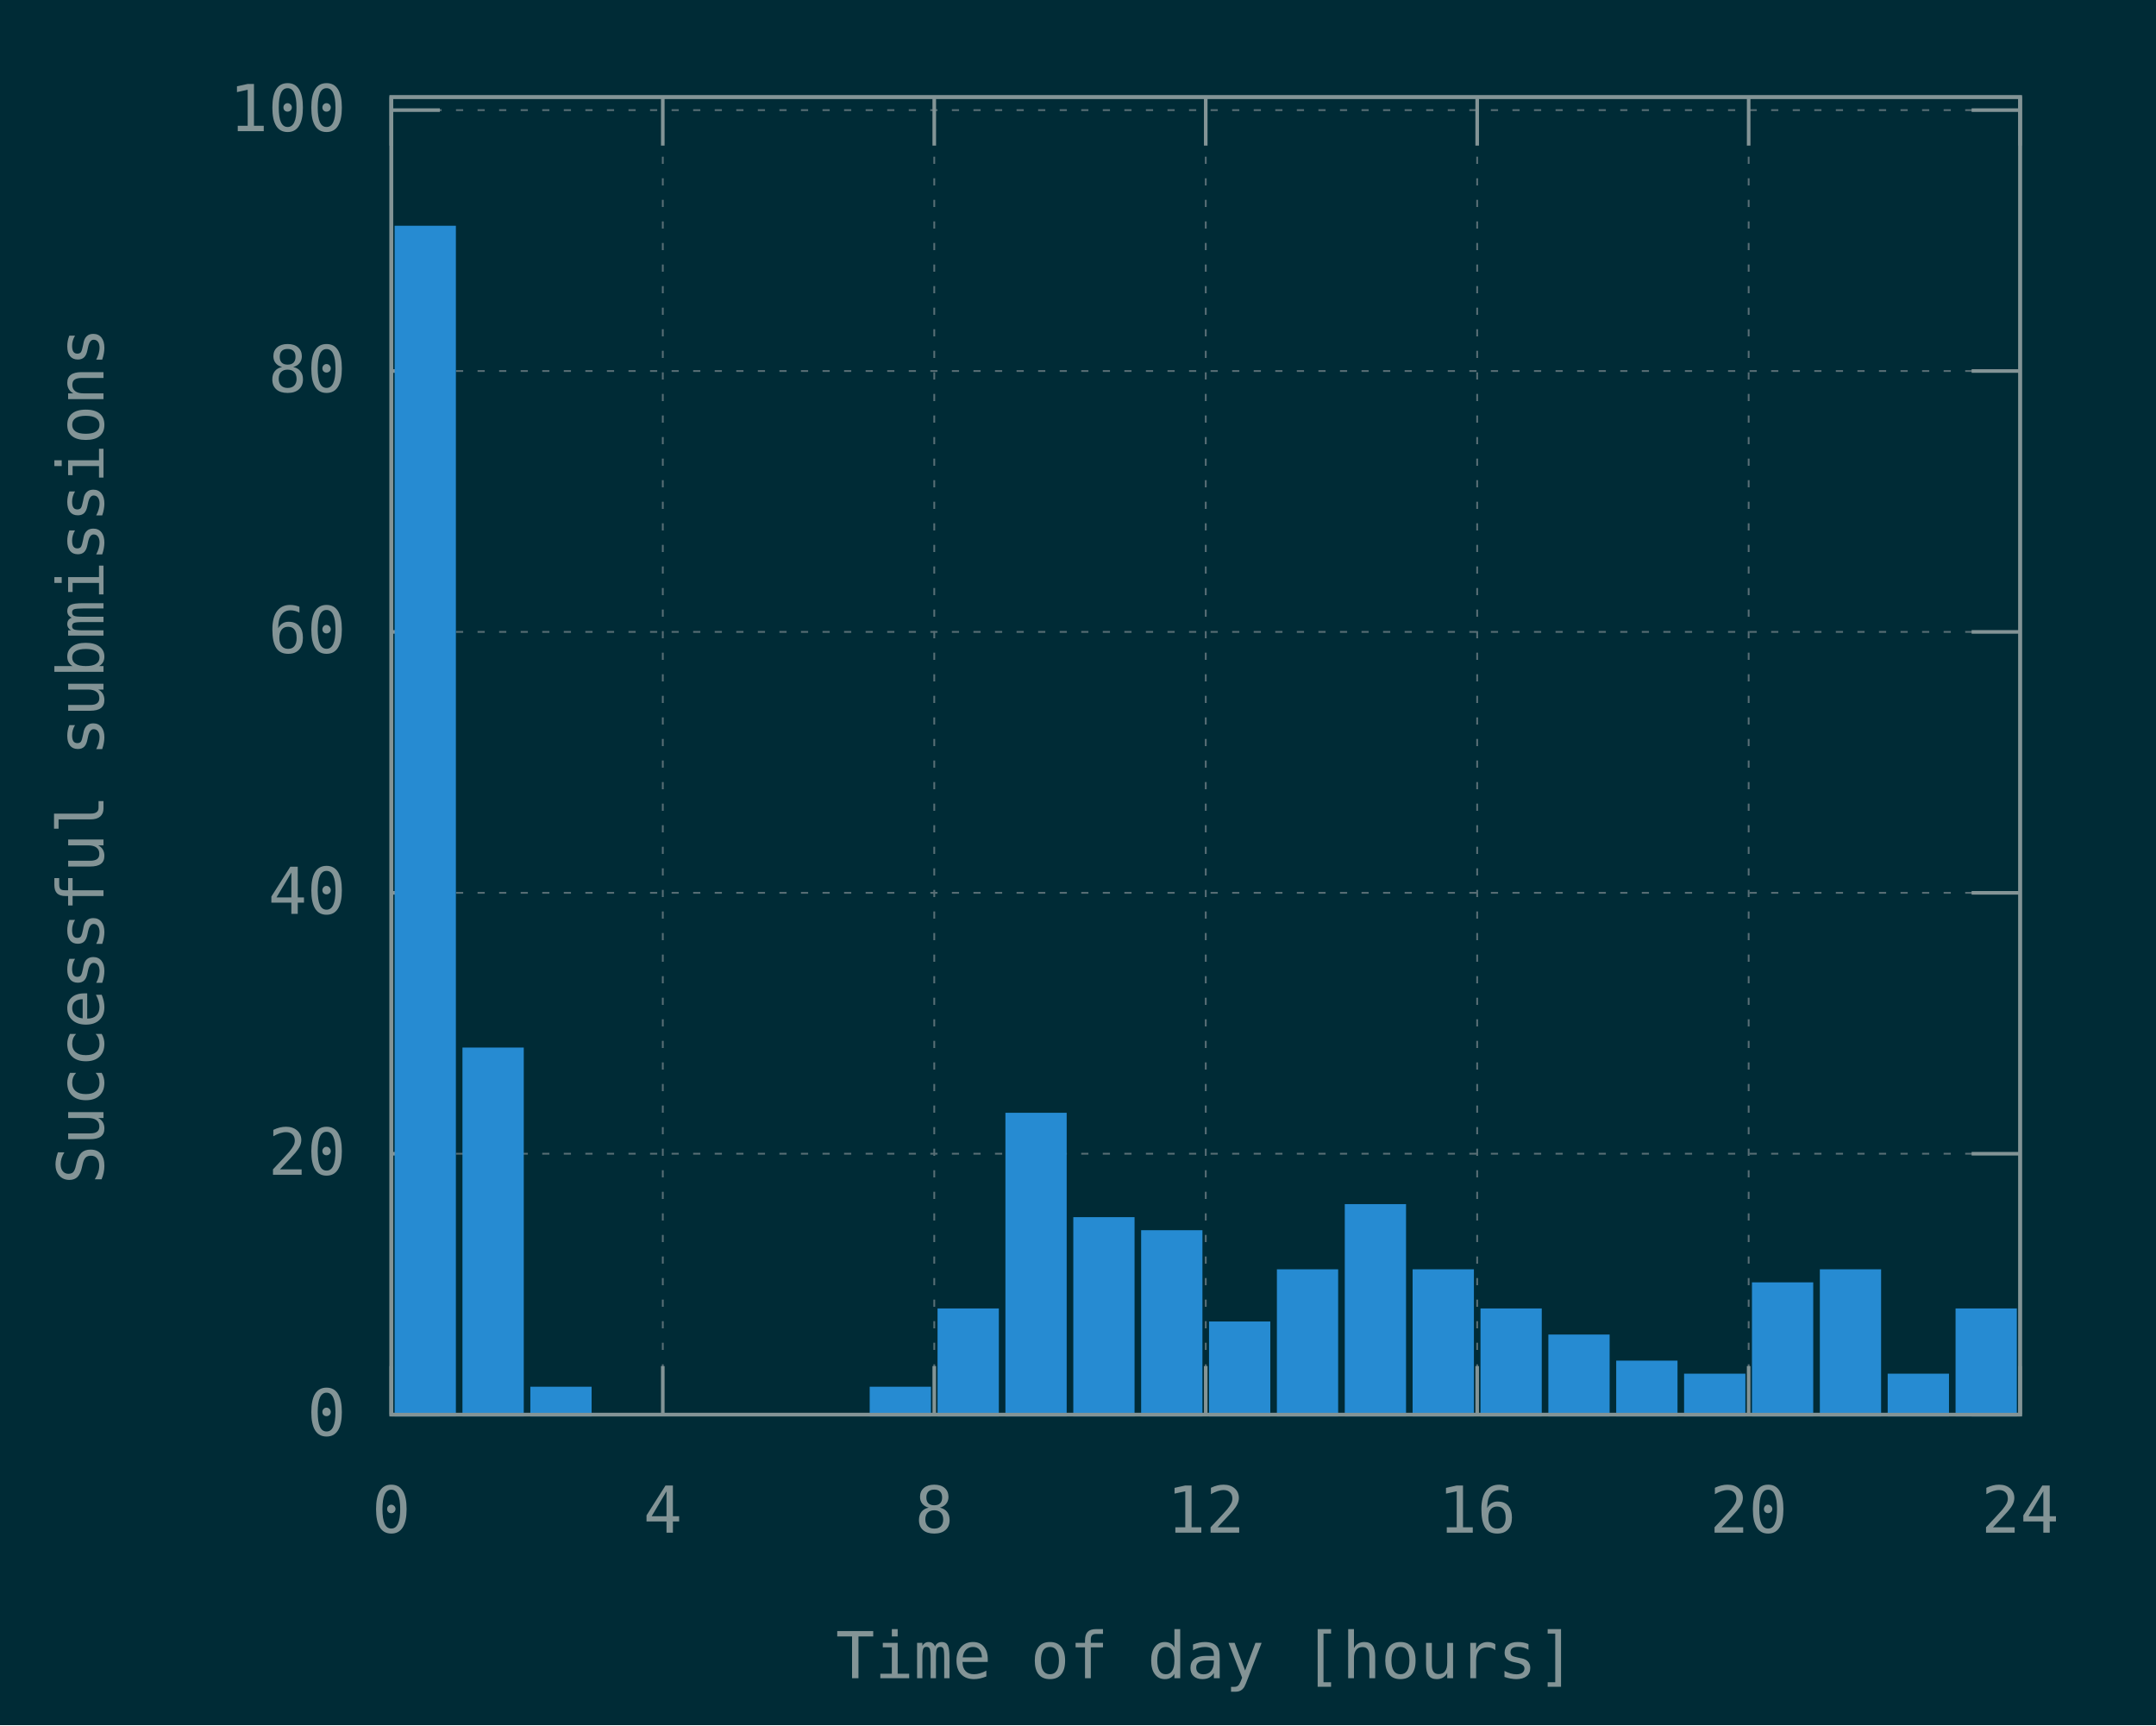
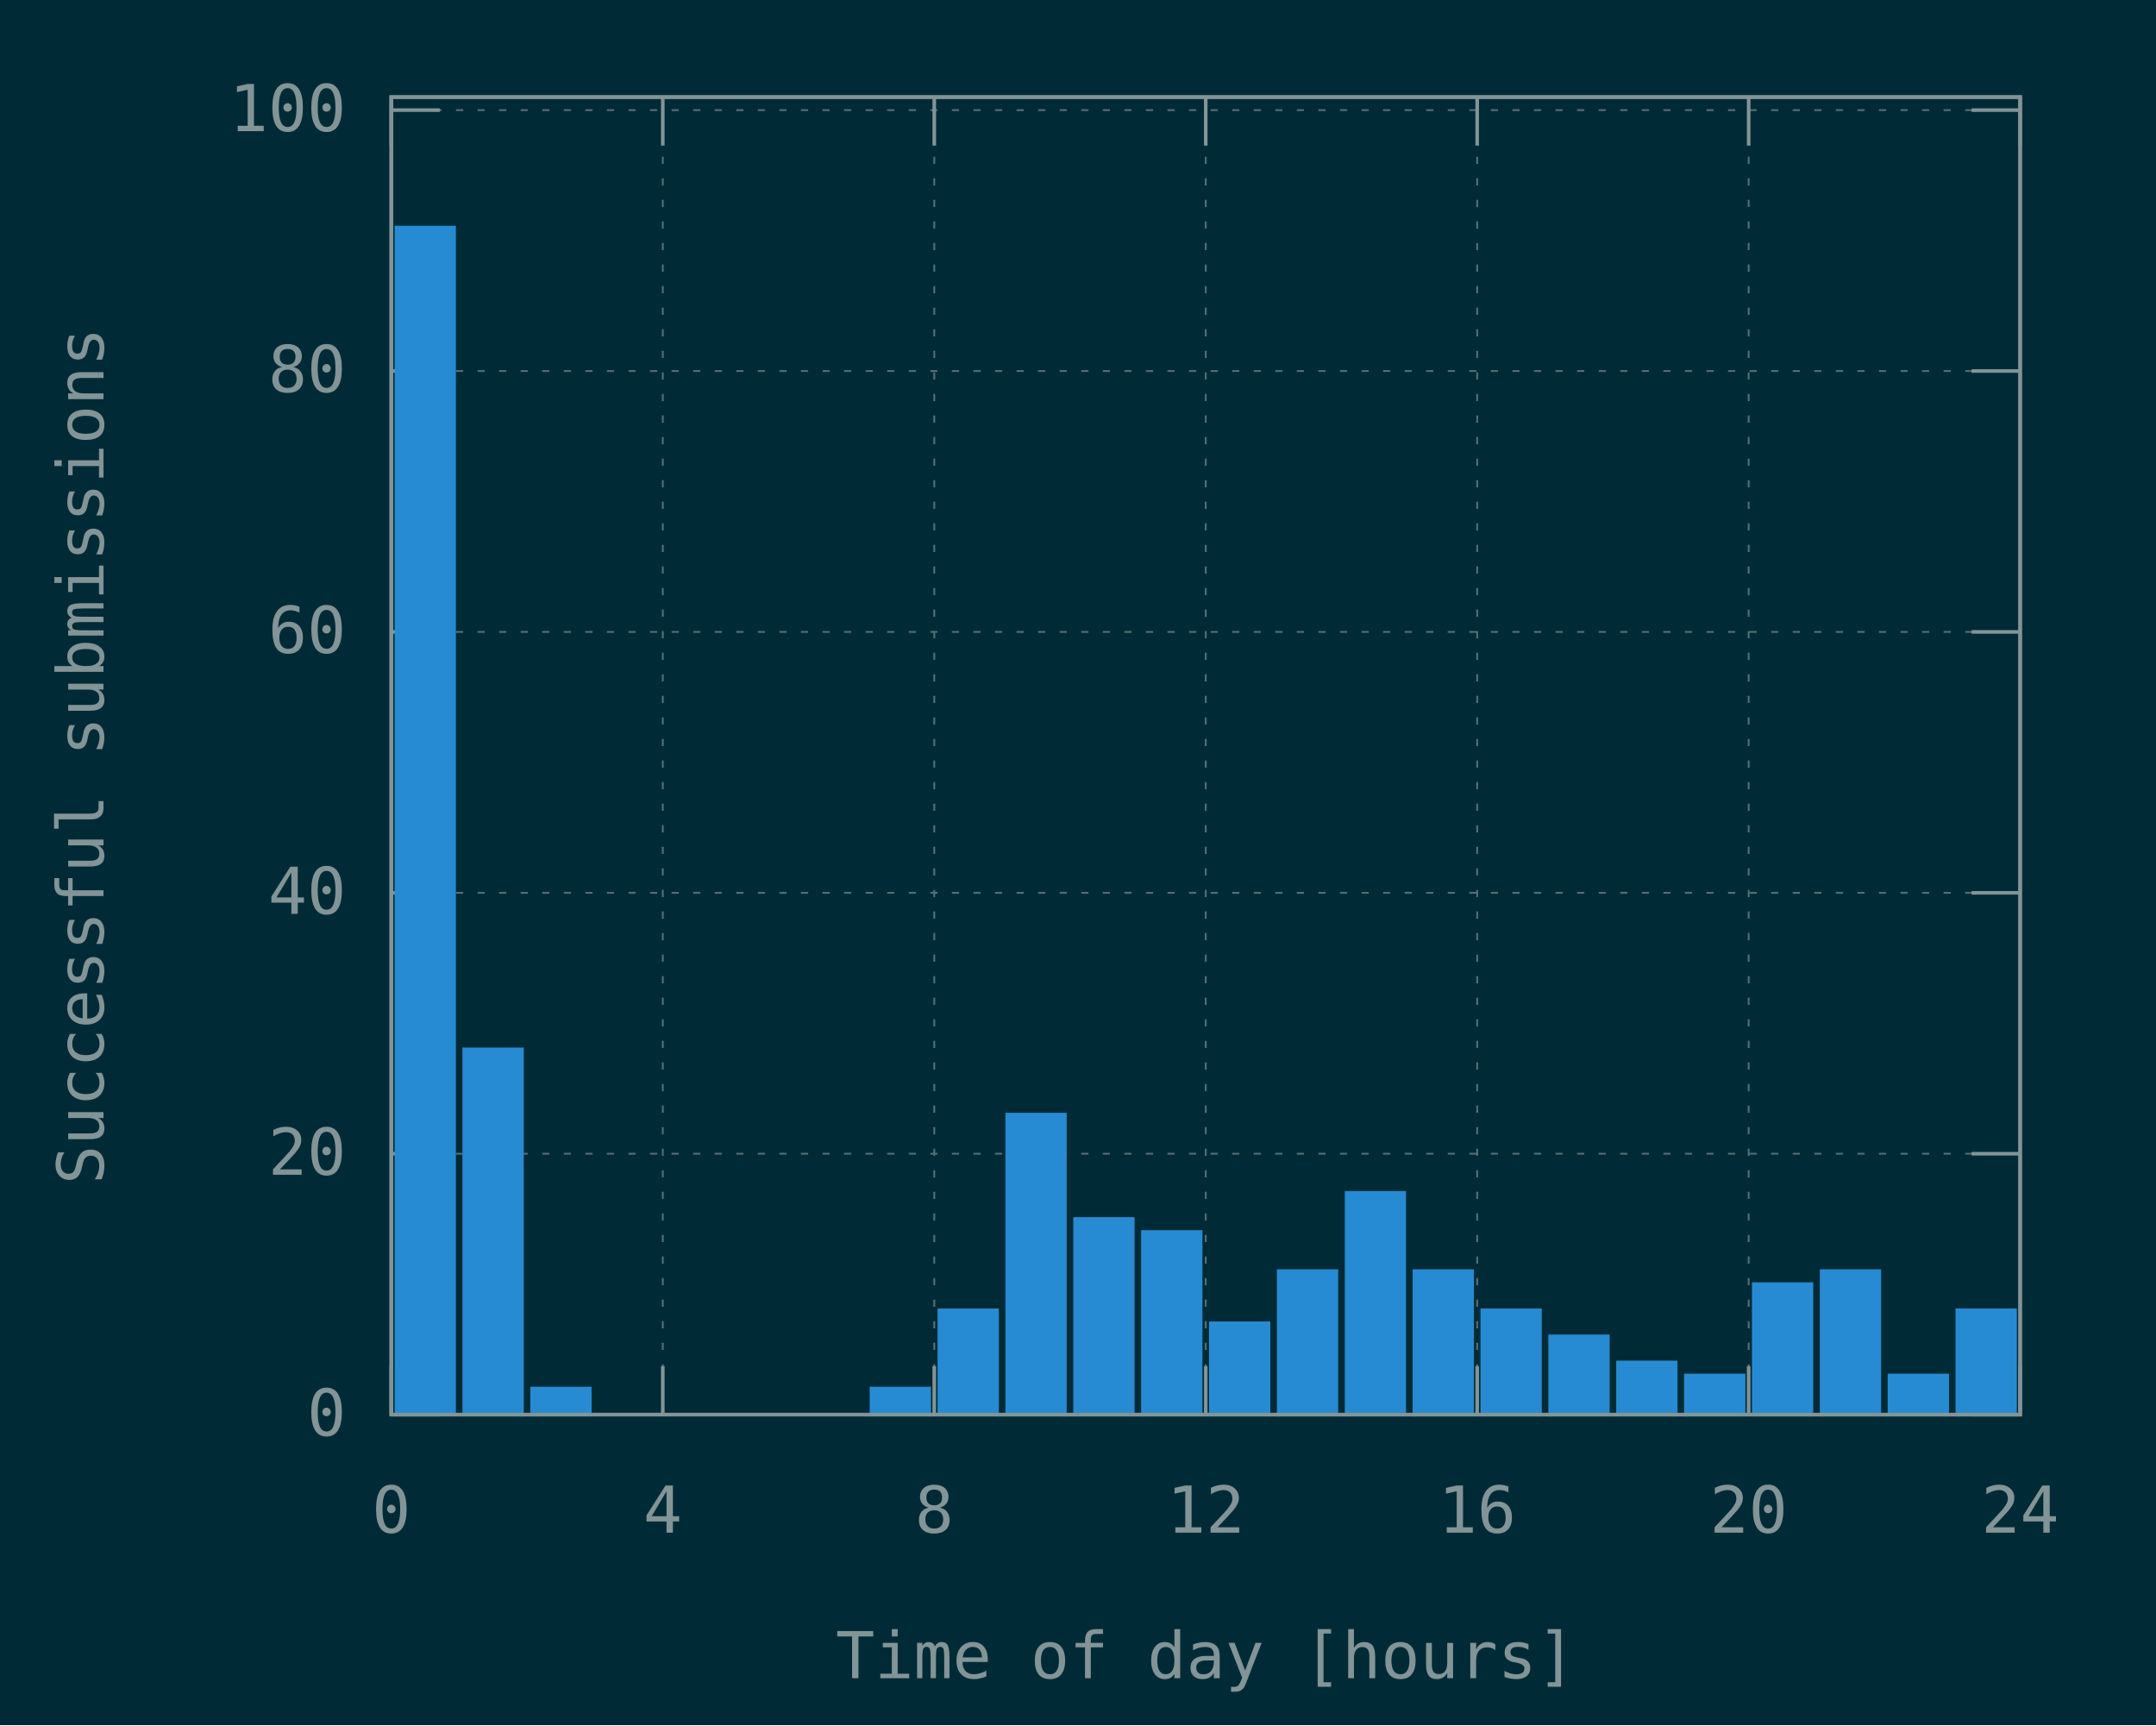
<svg xmlns="http://www.w3.org/2000/svg" xmlns:xlink="http://www.w3.org/1999/xlink" width="600" height="480" viewBox="0 0 600 480">
  <g id="gnuplot_canvas">
    <rect x="0" y="0" width="600" height="480" fill="#002b36" />
    <defs>
      <circle id="gpDot" r="0.5" stroke-width="0.5" stroke="currentColor" />
      <path id="gpPt0" stroke-width="0.148" stroke="currentColor" d="M-1,0 h2 M0,-1 v2" />
      <path id="gpPt1" stroke-width="0.148" stroke="currentColor" d="M-1,-1 L1,1 M1,-1 L-1,1" />
      <path id="gpPt2" stroke-width="0.148" stroke="currentColor" d="M-1,0 L1,0 M0,-1 L0,1 M-1,-1 L1,1 M-1,1 L1,-1" />
      <rect id="gpPt3" stroke-width="0.148" stroke="currentColor" x="-1" y="-1" width="2" height="2" />
      <rect id="gpPt4" stroke-width="0.148" stroke="currentColor" fill="currentColor" x="-1" y="-1" width="2" height="2" />
      <circle id="gpPt5" stroke-width="0.148" stroke="currentColor" cx="0" cy="0" r="1" />
      <use xlink:href="#gpPt5" id="gpPt6" fill="currentColor" stroke="none" />
      <path id="gpPt7" stroke-width="0.148" stroke="currentColor" d="M0,-1.33 L-1.33,0.67 L1.33,0.67 z" />
      <use xlink:href="#gpPt7" id="gpPt8" fill="currentColor" stroke="none" />
      <use xlink:href="#gpPt7" id="gpPt9" stroke="currentColor" transform="rotate(180)" />
      <use xlink:href="#gpPt9" id="gpPt10" fill="currentColor" stroke="none" />
      <use xlink:href="#gpPt3" id="gpPt11" stroke="currentColor" transform="rotate(45)" />
      <use xlink:href="#gpPt11" id="gpPt12" fill="currentColor" stroke="none" />
      <path id="gpPt13" stroke-width="0.148" stroke="currentColor" d="M0,1.330 L1.265,0.411 L0.782,-1.067 L-0.782,-1.076 L-1.265,0.411 z" />
      <use xlink:href="#gpPt13" id="gpPt14" fill="currentColor" stroke="none" />
      <filter id="textbox" filterUnits="objectBoundingBox" x="0" y="0" height="1" width="1">
        <feFlood flood-color="#002B36" flood-opacity="1" result="bgnd" />
        <feComposite in="SourceGraphic" in2="bgnd" operator="atop" />
      </filter>
      <filter id="greybox" filterUnits="objectBoundingBox" x="0" y="0" height="1" width="1">
        <feFlood flood-color="lightgrey" flood-opacity="1" result="grey" />
        <feComposite in="SourceGraphic" in2="grey" operator="atop" />
      </filter>
    </defs>
    <g fill="none" color="#002B36" stroke="currentColor" stroke-width="1.00" stroke-linecap="butt" stroke-linejoin="miter">
</g>
    <g fill="none" color="black" stroke="currentColor" stroke-width="1.00" stroke-linecap="butt" stroke-linejoin="miter">
</g>
    <g fill="none" color="black" stroke="rgb(131, 148, 150)" stroke-width="0.50" stroke-linecap="butt" stroke-linejoin="miter">
</g>
    <g fill="none" color="gray" stroke="currentColor" stroke-width="0.50" stroke-linecap="butt" stroke-linejoin="miter">
      <path stroke="rgb( 88, 110, 117)" stroke-dasharray="2,4" class="gridline" d="M108.90,393.60 L562.19,393.60  " />
    </g>
    <g fill="none" color="gray" stroke="rgb( 88, 110, 117)" stroke-width="1.00" stroke-linecap="butt" stroke-linejoin="miter">
</g>
    <g fill="none" color="black" stroke="currentColor" stroke-width="1.00" stroke-linecap="butt" stroke-linejoin="miter">
      <path stroke="rgb(131, 148, 150)" d="M108.90,393.60 L122.40,393.60 M562.19,393.60 L548.69,393.60  " />
      <g transform="translate(96.30,399.45)" stroke="none" fill="rgb(131,148,150)" font-family="Inconsolata" font-size="18.00" text-anchor="end">
        <text>
          <tspan font-family="Inconsolata"> 0</tspan>
        </text>
      </g>
    </g>
    <g fill="none" color="black" stroke="currentColor" stroke-width="1.00" stroke-linecap="butt" stroke-linejoin="miter">
</g>
    <g fill="none" color="black" stroke="rgb(131, 148, 150)" stroke-width="0.50" stroke-linecap="butt" stroke-linejoin="miter">
</g>
    <g fill="none" color="gray" stroke="currentColor" stroke-width="0.50" stroke-linecap="butt" stroke-linejoin="miter">
      <path stroke="rgb( 88, 110, 117)" stroke-dasharray="2,4" class="gridline" d="M108.90,321.01 L562.19,321.01  " />
    </g>
    <g fill="none" color="gray" stroke="rgb( 88, 110, 117)" stroke-width="1.00" stroke-linecap="butt" stroke-linejoin="miter">
</g>
    <g fill="none" color="black" stroke="currentColor" stroke-width="1.00" stroke-linecap="butt" stroke-linejoin="miter">
      <path stroke="rgb(131, 148, 150)" d="M108.90,321.01 L122.40,321.01 M562.19,321.01 L548.69,321.01  " />
      <g transform="translate(96.30,326.86)" stroke="none" fill="rgb(131,148,150)" font-family="Inconsolata" font-size="18.00" text-anchor="end">
        <text>
          <tspan font-family="Inconsolata"> 20</tspan>
        </text>
      </g>
    </g>
    <g fill="none" color="black" stroke="currentColor" stroke-width="1.00" stroke-linecap="butt" stroke-linejoin="miter">
</g>
    <g fill="none" color="black" stroke="rgb(131, 148, 150)" stroke-width="0.50" stroke-linecap="butt" stroke-linejoin="miter">
</g>
    <g fill="none" color="gray" stroke="currentColor" stroke-width="0.50" stroke-linecap="butt" stroke-linejoin="miter">
      <path stroke="rgb( 88, 110, 117)" stroke-dasharray="2,4" class="gridline" d="M108.90,248.42 L562.19,248.42  " />
    </g>
    <g fill="none" color="gray" stroke="rgb( 88, 110, 117)" stroke-width="1.00" stroke-linecap="butt" stroke-linejoin="miter">
</g>
    <g fill="none" color="black" stroke="currentColor" stroke-width="1.00" stroke-linecap="butt" stroke-linejoin="miter">
      <path stroke="rgb(131, 148, 150)" d="M108.90,248.42 L122.40,248.42 M562.19,248.42 L548.69,248.42  " />
      <g transform="translate(96.30,254.27)" stroke="none" fill="rgb(131,148,150)" font-family="Inconsolata" font-size="18.00" text-anchor="end">
        <text>
          <tspan font-family="Inconsolata"> 40</tspan>
        </text>
      </g>
    </g>
    <g fill="none" color="black" stroke="currentColor" stroke-width="1.00" stroke-linecap="butt" stroke-linejoin="miter">
</g>
    <g fill="none" color="black" stroke="rgb(131, 148, 150)" stroke-width="0.50" stroke-linecap="butt" stroke-linejoin="miter">
</g>
    <g fill="none" color="gray" stroke="currentColor" stroke-width="0.50" stroke-linecap="butt" stroke-linejoin="miter">
      <path stroke="rgb( 88, 110, 117)" stroke-dasharray="2,4" class="gridline" d="M108.90,175.82 L562.19,175.82  " />
    </g>
    <g fill="none" color="gray" stroke="rgb( 88, 110, 117)" stroke-width="1.00" stroke-linecap="butt" stroke-linejoin="miter">
</g>
    <g fill="none" color="black" stroke="currentColor" stroke-width="1.00" stroke-linecap="butt" stroke-linejoin="miter">
      <path stroke="rgb(131, 148, 150)" d="M108.90,175.82 L122.40,175.82 M562.19,175.82 L548.69,175.82  " />
      <g transform="translate(96.30,181.67)" stroke="none" fill="rgb(131,148,150)" font-family="Inconsolata" font-size="18.00" text-anchor="end">
        <text>
          <tspan font-family="Inconsolata"> 60</tspan>
        </text>
      </g>
    </g>
    <g fill="none" color="black" stroke="currentColor" stroke-width="1.00" stroke-linecap="butt" stroke-linejoin="miter">
</g>
    <g fill="none" color="black" stroke="rgb(131, 148, 150)" stroke-width="0.50" stroke-linecap="butt" stroke-linejoin="miter">
</g>
    <g fill="none" color="gray" stroke="currentColor" stroke-width="0.50" stroke-linecap="butt" stroke-linejoin="miter">
      <path stroke="rgb( 88, 110, 117)" stroke-dasharray="2,4" class="gridline" d="M108.90,103.23 L562.19,103.23  " />
    </g>
    <g fill="none" color="gray" stroke="rgb( 88, 110, 117)" stroke-width="1.00" stroke-linecap="butt" stroke-linejoin="miter">
</g>
    <g fill="none" color="black" stroke="currentColor" stroke-width="1.00" stroke-linecap="butt" stroke-linejoin="miter">
      <path stroke="rgb(131, 148, 150)" d="M108.90,103.23 L122.40,103.23 M562.19,103.23 L548.69,103.23  " />
      <g transform="translate(96.30,109.08)" stroke="none" fill="rgb(131,148,150)" font-family="Inconsolata" font-size="18.00" text-anchor="end">
        <text>
          <tspan font-family="Inconsolata"> 80</tspan>
        </text>
      </g>
    </g>
    <g fill="none" color="black" stroke="currentColor" stroke-width="1.00" stroke-linecap="butt" stroke-linejoin="miter">
</g>
    <g fill="none" color="black" stroke="rgb(131, 148, 150)" stroke-width="0.50" stroke-linecap="butt" stroke-linejoin="miter">
</g>
    <g fill="none" color="gray" stroke="currentColor" stroke-width="0.50" stroke-linecap="butt" stroke-linejoin="miter">
      <path stroke="rgb( 88, 110, 117)" stroke-dasharray="2,4" class="gridline" d="M108.90,30.64 L562.19,30.64  " />
    </g>
    <g fill="none" color="gray" stroke="rgb( 88, 110, 117)" stroke-width="1.00" stroke-linecap="butt" stroke-linejoin="miter">
</g>
    <g fill="none" color="black" stroke="currentColor" stroke-width="1.00" stroke-linecap="butt" stroke-linejoin="miter">
      <path stroke="rgb(131, 148, 150)" d="M108.90,30.64 L122.40,30.64 M562.19,30.64 L548.69,30.64  " />
      <g transform="translate(96.30,36.49)" stroke="none" fill="rgb(131,148,150)" font-family="Inconsolata" font-size="18.00" text-anchor="end">
        <text>
          <tspan font-family="Inconsolata"> 100</tspan>
        </text>
      </g>
    </g>
    <g fill="none" color="black" stroke="currentColor" stroke-width="1.00" stroke-linecap="butt" stroke-linejoin="miter">
</g>
    <g fill="none" color="black" stroke="rgb(131, 148, 150)" stroke-width="0.50" stroke-linecap="butt" stroke-linejoin="miter">
</g>
    <g fill="none" color="gray" stroke="currentColor" stroke-width="0.50" stroke-linecap="butt" stroke-linejoin="miter">
      <path stroke="rgb( 88, 110, 117)" stroke-dasharray="2,4" class="gridline" d="M108.90,393.60 L108.90,27.01  " />
    </g>
    <g fill="none" color="gray" stroke="rgb( 88, 110, 117)" stroke-width="1.00" stroke-linecap="butt" stroke-linejoin="miter">
</g>
    <g fill="none" color="black" stroke="currentColor" stroke-width="1.00" stroke-linecap="butt" stroke-linejoin="miter">
      <path stroke="rgb(131, 148, 150)" d="M108.90,393.60 L108.90,380.10 M108.90,27.01 L108.90,40.51  " />
      <g transform="translate(108.90,426.45)" stroke="none" fill="rgb(131,148,150)" font-family="Inconsolata" font-size="18.00" text-anchor="middle">
        <text>
          <tspan font-family="Inconsolata"> 0</tspan>
        </text>
      </g>
    </g>
    <g fill="none" color="black" stroke="currentColor" stroke-width="1.00" stroke-linecap="butt" stroke-linejoin="miter">
</g>
    <g fill="none" color="black" stroke="rgb(131, 148, 150)" stroke-width="0.50" stroke-linecap="butt" stroke-linejoin="miter">
</g>
    <g fill="none" color="gray" stroke="currentColor" stroke-width="0.50" stroke-linecap="butt" stroke-linejoin="miter">
      <path stroke="rgb( 88, 110, 117)" stroke-dasharray="2,4" class="gridline" d="M184.45,393.60 L184.45,27.01  " />
    </g>
    <g fill="none" color="gray" stroke="rgb( 88, 110, 117)" stroke-width="1.00" stroke-linecap="butt" stroke-linejoin="miter">
</g>
    <g fill="none" color="black" stroke="currentColor" stroke-width="1.00" stroke-linecap="butt" stroke-linejoin="miter">
      <path stroke="rgb(131, 148, 150)" d="M184.45,393.60 L184.45,380.10 M184.45,27.01 L184.45,40.51  " />
      <g transform="translate(184.45,426.45)" stroke="none" fill="rgb(131,148,150)" font-family="Inconsolata" font-size="18.00" text-anchor="middle">
        <text>
          <tspan font-family="Inconsolata"> 4</tspan>
        </text>
      </g>
    </g>
    <g fill="none" color="black" stroke="currentColor" stroke-width="1.00" stroke-linecap="butt" stroke-linejoin="miter">
</g>
    <g fill="none" color="black" stroke="rgb(131, 148, 150)" stroke-width="0.50" stroke-linecap="butt" stroke-linejoin="miter">
</g>
    <g fill="none" color="gray" stroke="currentColor" stroke-width="0.50" stroke-linecap="butt" stroke-linejoin="miter">
      <path stroke="rgb( 88, 110, 117)" stroke-dasharray="2,4" class="gridline" d="M260.00,393.60 L260.00,27.01  " />
    </g>
    <g fill="none" color="gray" stroke="rgb( 88, 110, 117)" stroke-width="1.00" stroke-linecap="butt" stroke-linejoin="miter">
</g>
    <g fill="none" color="black" stroke="currentColor" stroke-width="1.00" stroke-linecap="butt" stroke-linejoin="miter">
      <path stroke="rgb(131, 148, 150)" d="M260.00,393.60 L260.00,380.10 M260.00,27.01 L260.00,40.51  " />
      <g transform="translate(260.00,426.45)" stroke="none" fill="rgb(131,148,150)" font-family="Inconsolata" font-size="18.00" text-anchor="middle">
        <text>
          <tspan font-family="Inconsolata"> 8</tspan>
        </text>
      </g>
    </g>
    <g fill="none" color="black" stroke="currentColor" stroke-width="1.00" stroke-linecap="butt" stroke-linejoin="miter">
</g>
    <g fill="none" color="black" stroke="rgb(131, 148, 150)" stroke-width="0.50" stroke-linecap="butt" stroke-linejoin="miter">
</g>
    <g fill="none" color="gray" stroke="currentColor" stroke-width="0.50" stroke-linecap="butt" stroke-linejoin="miter">
      <path stroke="rgb( 88, 110, 117)" stroke-dasharray="2,4" class="gridline" d="M335.55,393.60 L335.55,27.01  " />
    </g>
    <g fill="none" color="gray" stroke="rgb( 88, 110, 117)" stroke-width="1.00" stroke-linecap="butt" stroke-linejoin="miter">
</g>
    <g fill="none" color="black" stroke="currentColor" stroke-width="1.00" stroke-linecap="butt" stroke-linejoin="miter">
      <path stroke="rgb(131, 148, 150)" d="M335.55,393.60 L335.55,380.10 M335.55,27.01 L335.55,40.51  " />
      <g transform="translate(335.55,426.45)" stroke="none" fill="rgb(131,148,150)" font-family="Inconsolata" font-size="18.00" text-anchor="middle">
        <text>
          <tspan font-family="Inconsolata"> 12</tspan>
        </text>
      </g>
    </g>
    <g fill="none" color="black" stroke="currentColor" stroke-width="1.00" stroke-linecap="butt" stroke-linejoin="miter">
</g>
    <g fill="none" color="black" stroke="rgb(131, 148, 150)" stroke-width="0.50" stroke-linecap="butt" stroke-linejoin="miter">
</g>
    <g fill="none" color="gray" stroke="currentColor" stroke-width="0.50" stroke-linecap="butt" stroke-linejoin="miter">
      <path stroke="rgb( 88, 110, 117)" stroke-dasharray="2,4" class="gridline" d="M411.09,393.60 L411.09,27.01  " />
    </g>
    <g fill="none" color="gray" stroke="rgb( 88, 110, 117)" stroke-width="1.00" stroke-linecap="butt" stroke-linejoin="miter">
</g>
    <g fill="none" color="black" stroke="currentColor" stroke-width="1.00" stroke-linecap="butt" stroke-linejoin="miter">
      <path stroke="rgb(131, 148, 150)" d="M411.09,393.60 L411.09,380.10 M411.09,27.01 L411.09,40.51  " />
      <g transform="translate(411.09,426.45)" stroke="none" fill="rgb(131,148,150)" font-family="Inconsolata" font-size="18.00" text-anchor="middle">
        <text>
          <tspan font-family="Inconsolata"> 16</tspan>
        </text>
      </g>
    </g>
    <g fill="none" color="black" stroke="currentColor" stroke-width="1.00" stroke-linecap="butt" stroke-linejoin="miter">
</g>
    <g fill="none" color="black" stroke="rgb(131, 148, 150)" stroke-width="0.50" stroke-linecap="butt" stroke-linejoin="miter">
</g>
    <g fill="none" color="gray" stroke="currentColor" stroke-width="0.50" stroke-linecap="butt" stroke-linejoin="miter">
      <path stroke="rgb( 88, 110, 117)" stroke-dasharray="2,4" class="gridline" d="M486.64,393.60 L486.64,40.51 L486.64,27.01  " />
    </g>
    <g fill="none" color="gray" stroke="rgb( 88, 110, 117)" stroke-width="1.00" stroke-linecap="butt" stroke-linejoin="miter">
</g>
    <g fill="none" color="black" stroke="currentColor" stroke-width="1.00" stroke-linecap="butt" stroke-linejoin="miter">
      <path stroke="rgb(131, 148, 150)" d="M486.64,393.60 L486.64,380.10 M486.64,27.01 L486.64,40.51  " />
      <g transform="translate(486.64,426.45)" stroke="none" fill="rgb(131,148,150)" font-family="Inconsolata" font-size="18.00" text-anchor="middle">
        <text>
          <tspan font-family="Inconsolata"> 20</tspan>
        </text>
      </g>
    </g>
    <g fill="none" color="black" stroke="currentColor" stroke-width="1.00" stroke-linecap="butt" stroke-linejoin="miter">
</g>
    <g fill="none" color="black" stroke="rgb(131, 148, 150)" stroke-width="0.50" stroke-linecap="butt" stroke-linejoin="miter">
</g>
    <g fill="none" color="gray" stroke="currentColor" stroke-width="0.50" stroke-linecap="butt" stroke-linejoin="miter">
      <path stroke="rgb( 88, 110, 117)" stroke-dasharray="2,4" class="gridline" d="M562.19,393.60 L562.19,27.01  " />
    </g>
    <g fill="none" color="gray" stroke="rgb( 88, 110, 117)" stroke-width="1.00" stroke-linecap="butt" stroke-linejoin="miter">
</g>
    <g fill="none" color="black" stroke="currentColor" stroke-width="1.00" stroke-linecap="butt" stroke-linejoin="miter">
      <path stroke="rgb(131, 148, 150)" d="M562.19,393.60 L562.19,380.10 M562.19,27.01 L562.19,40.51  " />
      <g transform="translate(562.19,426.45)" stroke="none" fill="rgb(131,148,150)" font-family="Inconsolata" font-size="18.00" text-anchor="middle">
        <text>
          <tspan font-family="Inconsolata"> 24</tspan>
        </text>
      </g>
    </g>
    <g fill="none" color="black" stroke="currentColor" stroke-width="1.00" stroke-linecap="butt" stroke-linejoin="miter">
</g>
    <g fill="none" color="black" stroke="currentColor" stroke-width="1.00" stroke-linecap="butt" stroke-linejoin="miter">
      <path stroke="rgb(131, 148, 150)" d="M108.90,27.01 L108.90,393.60 L562.19,393.60 L562.19,27.01 L108.90,27.01 Z  " />
    </g>
    <g fill="none" color="black" stroke="currentColor" stroke-width="1.00" stroke-linecap="butt" stroke-linejoin="miter">
      <g transform="translate(28.80,210.31) rotate(270)" stroke="none" fill="rgb(131,148,150)" font-family="Inconsolata" font-size="18.00" text-anchor="middle">
        <text>
          <tspan font-family="Inconsolata">Successful submissions</tspan>
        </text>
      </g>
    </g>
    <g fill="none" color="black" stroke="currentColor" stroke-width="1.00" stroke-linecap="butt" stroke-linejoin="miter">
      <g transform="translate(335.54,466.95)" stroke="none" fill="rgb(131,148,150)" font-family="Inconsolata" font-size="18.00" text-anchor="middle">
        <text>
          <tspan font-family="Inconsolata">Time of day [hours]</tspan>
        </text>
      </g>
    </g>
    <g fill="none" color="black" stroke="currentColor" stroke-width="1.00" stroke-linecap="butt" stroke-linejoin="miter">
</g>
    <g id="gnuplot_plot_1">
      <g fill="none" color="black" stroke="currentColor" stroke-width="1.00" stroke-linecap="butt" stroke-linejoin="miter">
        <g stroke="none" shape-rendering="crispEdges">
          <polygon fill="rgb( 38, 139, 210)" points="110.32,393.60 126.38,393.60 126.38,63.30 110.32,63.30 " />
        </g>
        <path stroke="rgb( 38, 139, 210)" d="M110.32,393.60 L110.32,63.31 L126.37,63.31 L126.37,393.60 L110.32,393.60 Z  " />
        <g stroke="none" shape-rendering="crispEdges">
          <polygon fill="rgb( 38, 139, 210)" points="129.20,393.60 145.27,393.60 145.27,291.96 129.20,291.96 " />
        </g>
        <path stroke="rgb( 38, 139, 210)" d="M129.20,393.60 L129.20,291.97 L145.26,291.97 L145.26,393.60 L129.20,393.60 Z  " />
        <g stroke="none" shape-rendering="crispEdges">
          <polygon fill="rgb( 38, 139, 210)" points="148.09,393.60 164.15,393.60 164.15,386.33 148.09,386.33 " />
        </g>
        <path stroke="rgb( 38, 139, 210)" d="M148.09,393.60 L148.09,386.34 L164.14,386.34 L164.14,393.60 L148.09,393.60 Z  " />
        <g stroke="none" shape-rendering="crispEdges">
          <polygon fill="rgb( 38, 139, 210)" points="242.53,393.60 258.59,393.60 258.59,386.33 242.53,386.33 " />
        </g>
        <path stroke="rgb( 38, 139, 210)" d="M242.53,393.60 L242.53,386.34 L258.58,386.34 L258.58,393.60 L242.53,393.60 Z  " />
        <g stroke="none" shape-rendering="crispEdges">
          <polygon fill="rgb( 38, 139, 210)" points="261.41,393.60 277.48,393.60 277.48,364.55 261.41,364.55 " />
        </g>
        <path stroke="rgb( 38, 139, 210)" d="M261.41,393.60 L261.41,364.56 L277.47,364.56 L277.47,393.60 L261.41,393.60 Z  " />
        <g stroke="none" shape-rendering="crispEdges">
          <polygon fill="rgb( 38, 139, 210)" points="280.30,393.60 296.36,393.60 296.36,310.11 280.30,310.11 " />
        </g>
        <path stroke="rgb( 38, 139, 210)" d="M280.30,393.60 L280.30,310.12 L296.35,310.12 L296.35,393.60 L280.30,393.60 Z  " />
        <g stroke="none" shape-rendering="crispEdges">
          <polygon fill="rgb( 38, 139, 210)" points="299.19,393.60 315.25,393.60 315.25,339.15 299.19,339.15 " />
        </g>
        <path stroke="rgb( 38, 139, 210)" d="M299.19,393.60 L299.19,339.16 L315.24,339.16 L315.24,393.60 L299.19,393.60 Z  " />
        <g stroke="none" shape-rendering="crispEdges">
          <polygon fill="rgb( 38, 139, 210)" points="318.07,393.60 334.14,393.60 334.14,342.78 318.07,342.78 " />
        </g>
        <path stroke="rgb( 38, 139, 210)" d="M318.07,393.60 L318.07,342.79 L334.13,342.79 L334.13,393.60 L318.07,393.60 Z  " />
        <g stroke="none" shape-rendering="crispEdges">
          <polygon fill="rgb( 38, 139, 210)" points="336.96,393.60 353.03,393.60 353.03,368.18 336.96,368.18 " />
        </g>
        <path stroke="rgb( 38, 139, 210)" d="M336.96,393.60 L336.96,368.19 L353.02,368.19 L353.02,393.60 L336.96,393.60 Z  " />
        <g stroke="none" shape-rendering="crispEdges">
          <polygon fill="rgb( 38, 139, 210)" points="355.85,393.60 371.91,393.60 371.91,353.66 355.85,353.66 " />
        </g>
        <path stroke="rgb( 38, 139, 210)" d="M355.85,393.60 L355.85,353.67 L371.90,353.67 L371.90,393.60 L355.85,393.60 Z  " />
        <g stroke="none" shape-rendering="crispEdges">
-           <polygon fill="rgb( 38, 139, 210)" points="374.74,393.60 390.80,393.60 390.80,335.52 374.74,335.52 " />
-         </g>
-         <path stroke="rgb( 38, 139, 210)" d="M374.74,393.60 L374.74,335.53 L390.79,335.53 L390.79,393.60 L374.74,393.60 Z  " />
+           <polygon fill="rgb( 38, 139, 210)" points="374.74,393.60 390.80,393.60 390.80,331.89 374.74,331.89 " />
+         </g>
+         <path stroke="rgb( 38, 139, 210)" d="M374.74,393.60 L374.74,331.90 L390.79,331.90 L390.79,393.60 L374.74,393.60 Z  " />
        <g stroke="none" shape-rendering="crispEdges">
          <polygon fill="rgb( 38, 139, 210)" points="393.62,393.60 409.69,393.60 409.69,353.66 393.62,353.66 " />
        </g>
        <path stroke="rgb( 38, 139, 210)" d="M393.62,393.60 L393.62,353.67 L409.68,353.67 L409.68,393.60 L393.62,393.60 Z  " />
        <g stroke="none" shape-rendering="crispEdges">
          <polygon fill="rgb( 38, 139, 210)" points="412.51,393.60 428.57,393.60 428.57,364.55 412.51,364.55 " />
        </g>
        <path stroke="rgb( 38, 139, 210)" d="M412.51,393.60 L412.51,364.56 L428.56,364.56 L428.56,393.60 L412.51,393.60 Z  " />
        <g stroke="none" shape-rendering="crispEdges">
          <polygon fill="rgb( 38, 139, 210)" points="431.40,393.60 447.46,393.60 447.46,371.81 431.40,371.81 " />
        </g>
        <path stroke="rgb( 38, 139, 210)" d="M431.40,393.60 L431.40,371.82 L447.45,371.82 L447.45,393.60 L431.40,393.60 Z  " />
        <g stroke="none" shape-rendering="crispEdges">
          <polygon fill="rgb( 38, 139, 210)" points="450.28,393.60 466.35,393.60 466.35,379.07 450.28,379.07 " />
        </g>
        <path stroke="rgb( 38, 139, 210)" d="M450.28,393.60 L450.28,379.08 L466.34,379.08 L466.34,393.60 L450.28,393.60 Z  " />
        <g stroke="none" shape-rendering="crispEdges">
          <polygon fill="rgb( 38, 139, 210)" points="469.17,393.60 485.24,393.60 485.24,382.70 469.17,382.70 " />
        </g>
        <path stroke="rgb( 38, 139, 210)" d="M469.17,393.60 L469.17,382.71 L485.23,382.71 L485.23,393.60 L469.17,393.60 Z  " />
        <g stroke="none" shape-rendering="crispEdges">
          <polygon fill="rgb( 38, 139, 210)" points="488.06,393.60 504.12,393.60 504.12,357.29 488.06,357.29 " />
        </g>
        <path stroke="rgb( 38, 139, 210)" d="M488.06,393.60 L488.06,357.30 L504.11,357.30 L504.11,393.60 L488.06,393.60 Z  " />
        <g stroke="none" shape-rendering="crispEdges">
          <polygon fill="rgb( 38, 139, 210)" points="506.95,393.60 523.01,393.60 523.01,353.66 506.95,353.66 " />
        </g>
        <path stroke="rgb( 38, 139, 210)" d="M506.95,393.60 L506.95,353.67 L523.00,353.67 L523.00,393.60 L506.95,393.60 Z  " />
        <g stroke="none" shape-rendering="crispEdges">
          <polygon fill="rgb( 38, 139, 210)" points="525.83,393.60 541.90,393.60 541.90,382.70 525.83,382.70 " />
        </g>
        <path stroke="rgb( 38, 139, 210)" d="M525.83,393.60 L525.83,382.71 L541.89,382.71 L541.89,393.60 L525.83,393.60 Z  " />
        <g stroke="none" shape-rendering="crispEdges">
          <polygon fill="rgb( 38, 139, 210)" points="544.72,393.60 560.78,393.60 560.78,364.55 544.72,364.55 " />
        </g>
        <path stroke="rgb( 38, 139, 210)" d="M544.72,393.60 L544.72,364.56 L560.77,364.56 L560.77,393.60 L544.72,393.60 Z  " />
      </g>
    </g>
    <g fill="none" color="#002B36" stroke="rgb( 38, 139, 210)" stroke-width="2.00" stroke-linecap="butt" stroke-linejoin="miter">
</g>
    <g fill="none" color="black" stroke="currentColor" stroke-width="2.00" stroke-linecap="butt" stroke-linejoin="miter">
</g>
    <g fill="none" color="black" stroke="black" stroke-width="1.00" stroke-linecap="butt" stroke-linejoin="miter">
</g>
    <g fill="none" color="black" stroke="currentColor" stroke-width="1.00" stroke-linecap="butt" stroke-linejoin="miter">
      <path stroke="rgb(131, 148, 150)" d="M108.90,27.01 L108.90,393.60 L562.19,393.60 L562.19,27.01 L108.90,27.01 Z  " />
    </g>
    <g fill="none" color="black" stroke="currentColor" stroke-width="1.00" stroke-linecap="butt" stroke-linejoin="miter">
</g>
  </g>
</svg>
